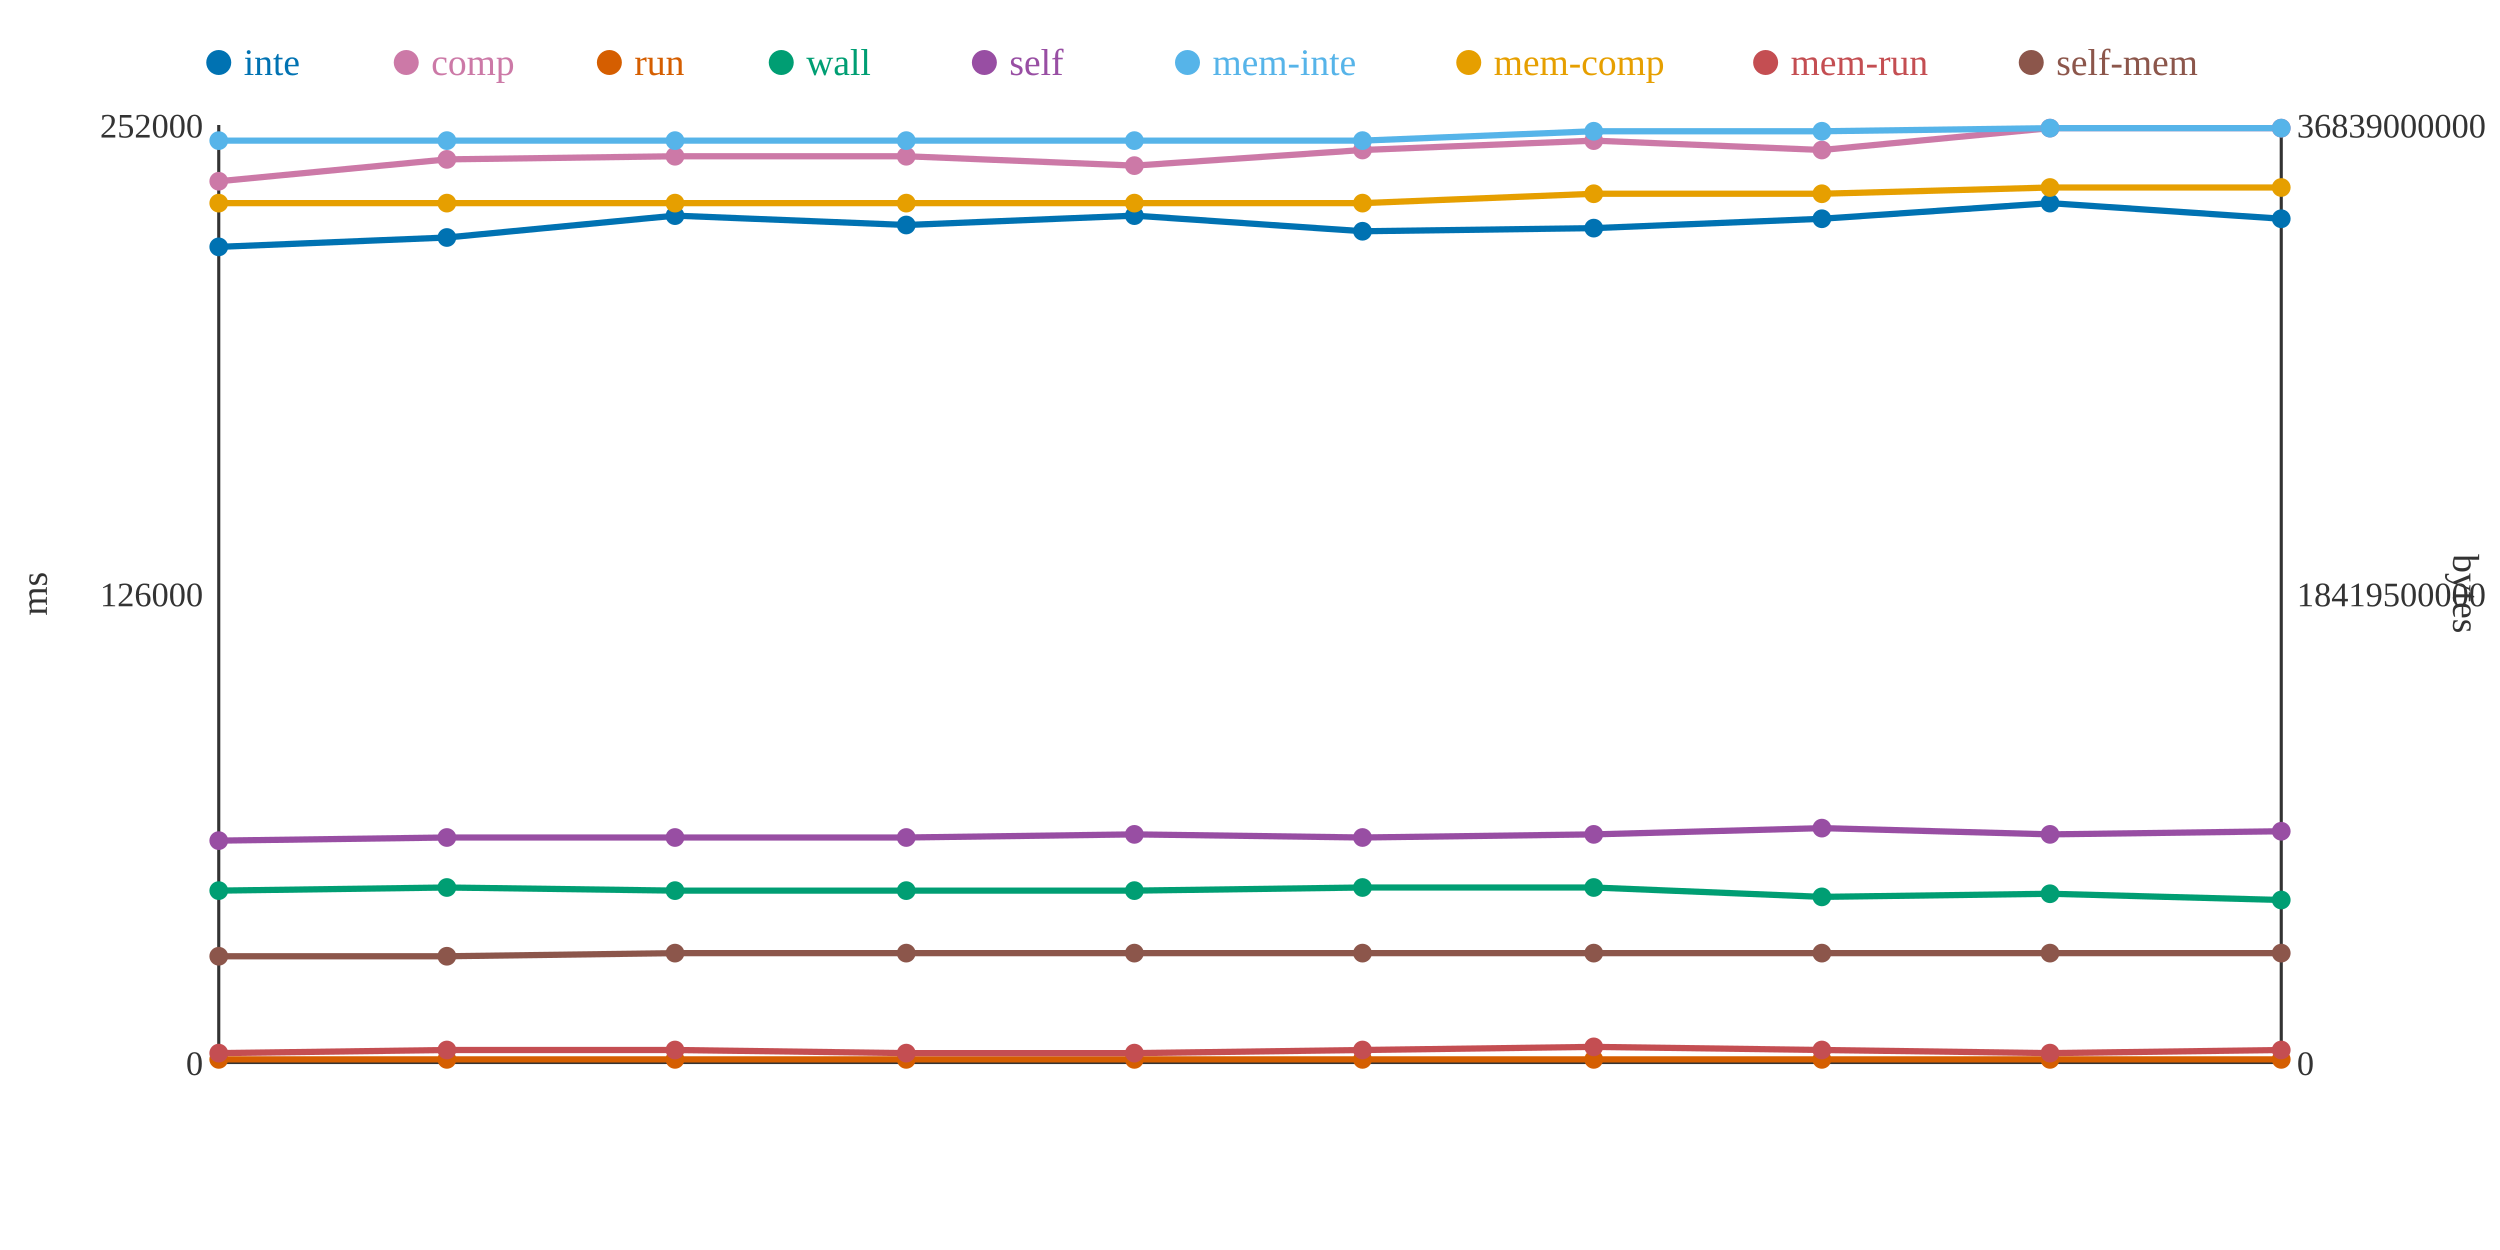
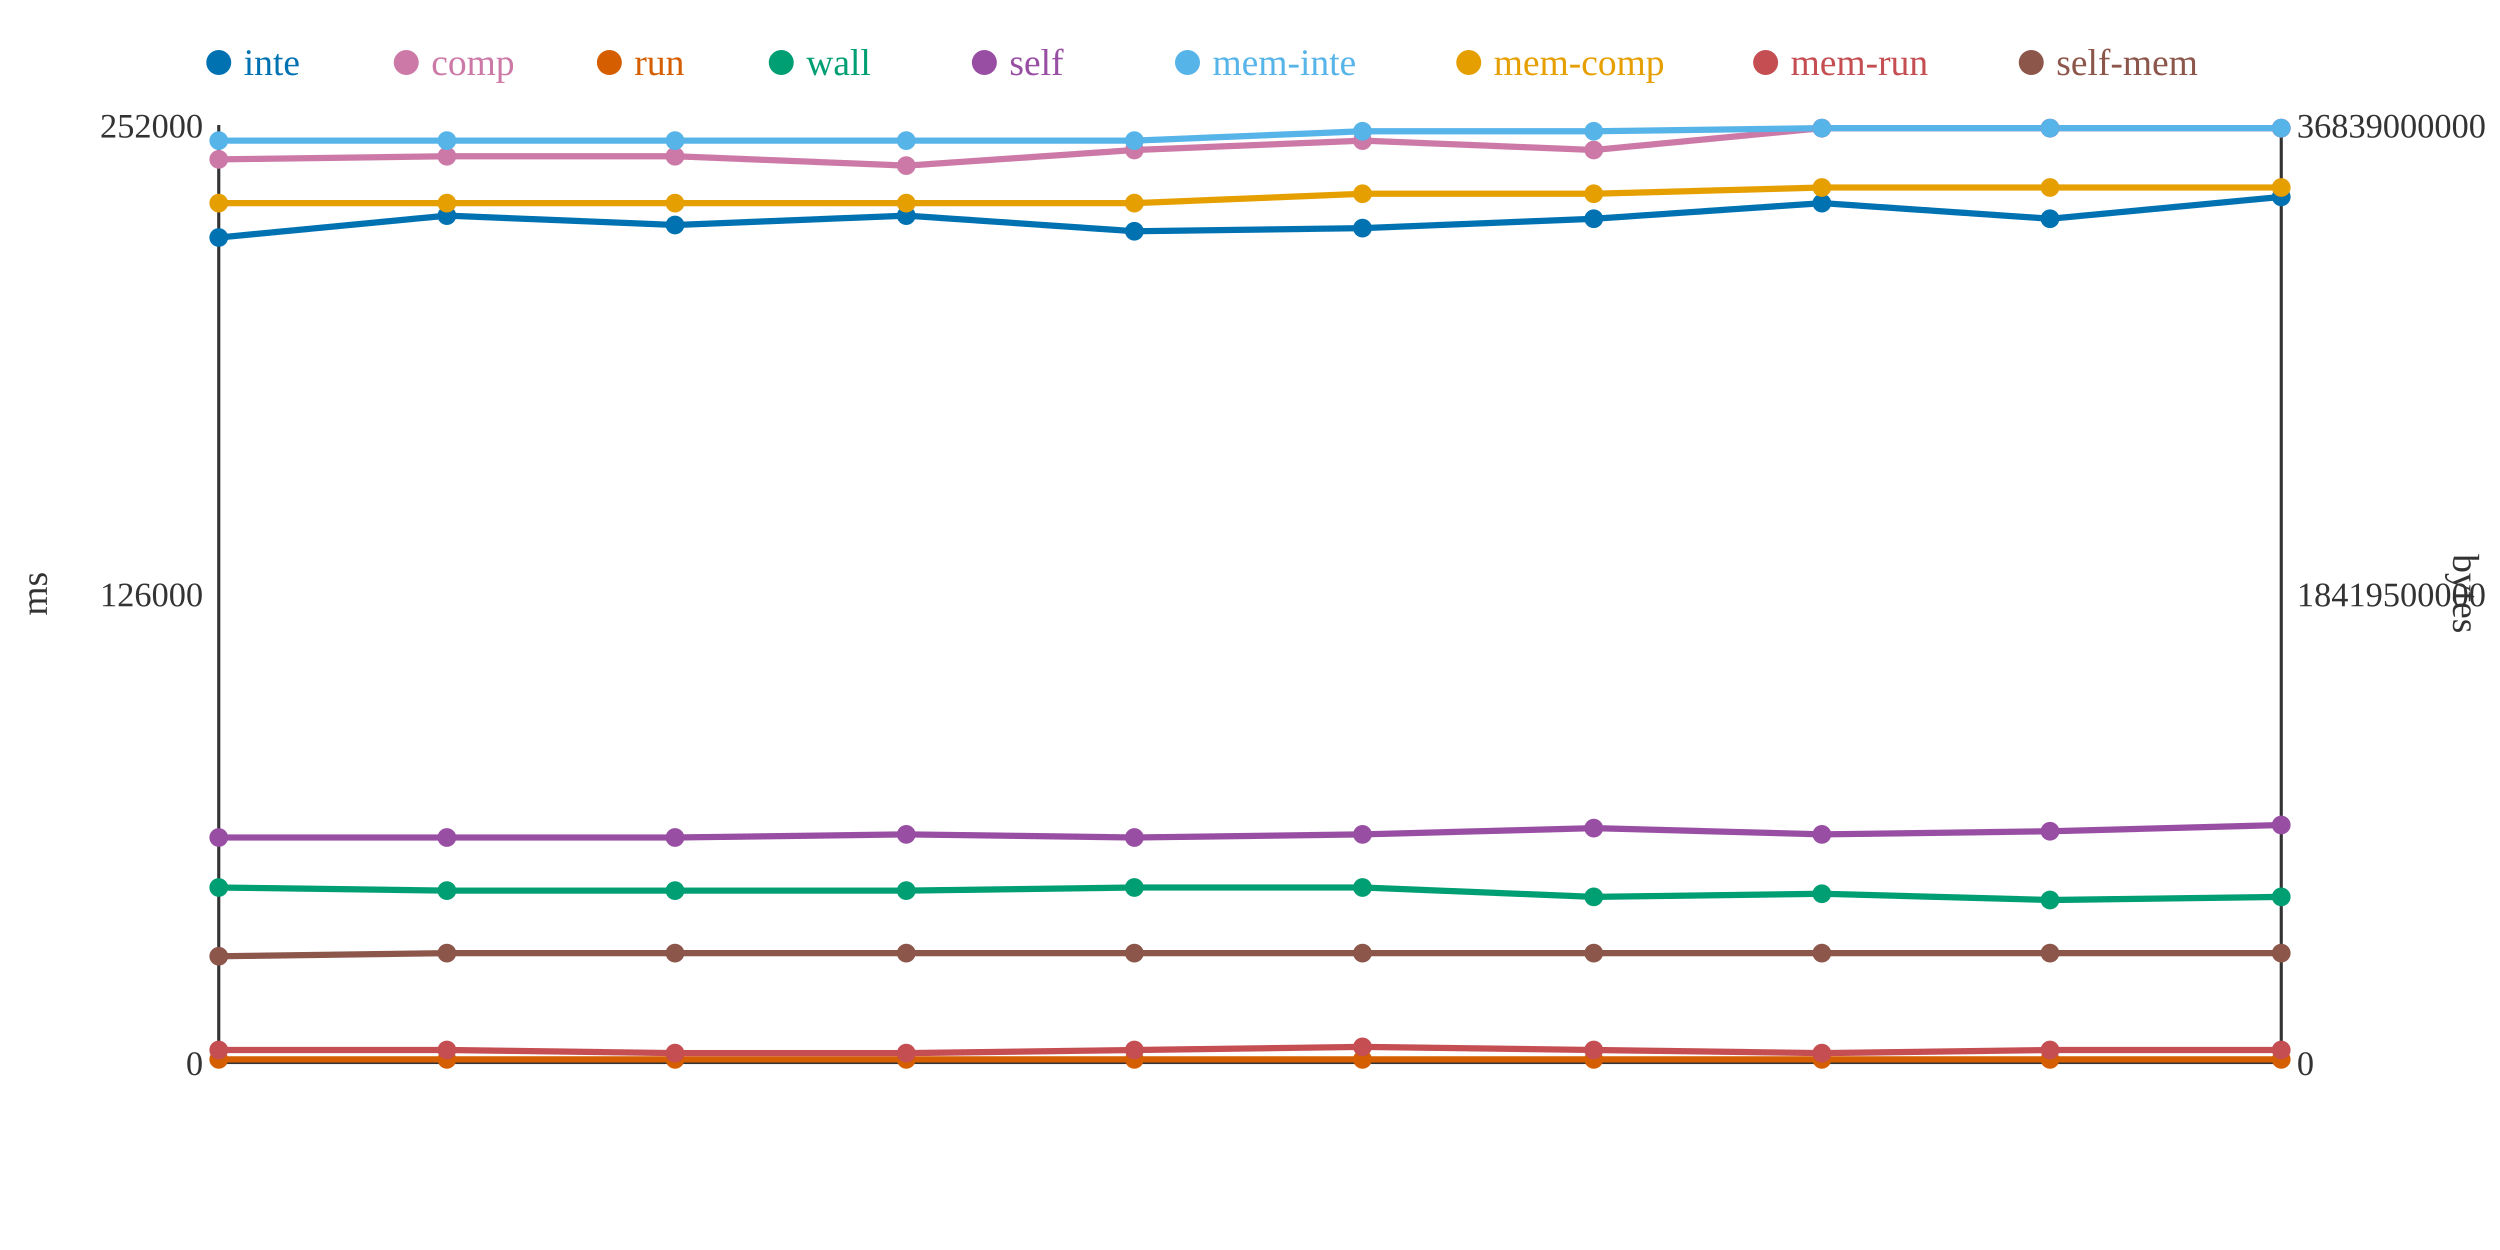
<svg xmlns="http://www.w3.org/2000/svg" width="800" height="400">
  <rect width="800" height="400" fill="white" />
  <line x1="70" y1="40" x2="70" y2="340" stroke="#333" stroke-width="1" />
  <line x1="70" y1="340" x2="730" y2="340" stroke="#333" stroke-width="1" />
  <line x1="730" y1="40" x2="730" y2="340" stroke="#333" stroke-width="1" />
  <text x="65" y="344" text-anchor="end" font-size="11" fill="#333">0</text>
  <text x="65" y="194" text-anchor="end" font-size="11" fill="#333">126000</text>
  <text x="65" y="44" text-anchor="end" font-size="11" fill="#333">252000</text>
  <text x="15" y="190" text-anchor="middle" font-size="12" fill="#333" transform="rotate(-90 15 190)">ms</text>
  <text x="735" y="344" text-anchor="start" font-size="11" fill="#333">0</text>
  <text x="735" y="194" text-anchor="start" font-size="11" fill="#333">18419500000</text>
  <text x="735" y="44" text-anchor="start" font-size="11" fill="#333">36839000000</text>
  <text x="785" y="190" text-anchor="middle" font-size="12" fill="#333" transform="rotate(90 785 190)">bytes</text>
-   <polyline points="70,79 143,76 216,69 290,72 363,69 436,74 510,73 583,70 656,65 730,70" fill="none" stroke="#0072B2" stroke-width="2" />
-   <polyline points="70,58 143,51 216,50 290,50 363,53 436,48 510,45 583,48 656,41 730,41" fill="none" stroke="#CC79A7" stroke-width="2" />
+   <polyline points="70,76 143,69 216,72 290,69 363,74 436,73 510,70 583,65 656,70 730,63" fill="none" stroke="#0072B2" stroke-width="2" />
+   <polyline points="70,51 143,50 216,50 290,53 363,48 436,45 510,48 583,41 656,41 730,41" fill="none" stroke="#CC79A7" stroke-width="2" />
  <polyline points="70,339 143,339 216,339 290,339 363,339 436,339 510,339 583,339 656,339 730,339" fill="none" stroke="#D55E00" stroke-width="2" />
-   <polyline points="70,285 143,284 216,285 290,285 363,285 436,284 510,284 583,287 656,286 730,288" fill="none" stroke="#009E73" stroke-width="2" />
-   <polyline points="70,269 143,268 216,268 290,268 363,267 436,268 510,267 583,265 656,267 730,266" fill="none" stroke="#984EA3" stroke-width="2" />
-   <polyline points="70,45 143,45 216,45 290,45 363,45 436,45 510,42 583,42 656,41 730,41" fill="none" stroke="#56B4E9" stroke-width="2" />
-   <polyline points="70,65 143,65 216,65 290,65 363,65 436,65 510,62 583,62 656,60 730,60" fill="none" stroke="#E69F00" stroke-width="2" />
-   <polyline points="70,337 143,336 216,336 290,337 363,337 436,336 510,335 583,336 656,337 730,336" fill="none" stroke="#C44E52" stroke-width="2" />
-   <polyline points="70,306 143,306 216,305 290,305 363,305 436,305 510,305 583,305 656,305 730,305" fill="none" stroke="#8C564B" stroke-width="2" />
-   <circle cx="70" cy="79" r="3" fill="#0072B2" />
-   <circle cx="70" cy="58" r="3" fill="#CC79A7" />
+   <polyline points="70,284 143,285 216,285 290,285 363,284 436,284 510,287 583,286 656,288 730,287" fill="none" stroke="#009E73" stroke-width="2" />
+   <polyline points="70,268 143,268 216,268 290,267 363,268 436,267 510,265 583,267 656,266 730,264" fill="none" stroke="#984EA3" stroke-width="2" />
+   <polyline points="70,45 143,45 216,45 290,45 363,45 436,42 510,42 583,41 656,41 730,41" fill="none" stroke="#56B4E9" stroke-width="2" />
+   <polyline points="70,65 143,65 216,65 290,65 363,65 436,62 510,62 583,60 656,60 730,60" fill="none" stroke="#E69F00" stroke-width="2" />
+   <polyline points="70,336 143,336 216,337 290,337 363,336 436,335 510,336 583,337 656,336 730,336" fill="none" stroke="#C44E52" stroke-width="2" />
+   <polyline points="70,306 143,305 216,305 290,305 363,305 436,305 510,305 583,305 656,305 730,305" fill="none" stroke="#8C564B" stroke-width="2" />
+   <circle cx="70" cy="76" r="3" fill="#0072B2" />
+   <circle cx="70" cy="51" r="3" fill="#CC79A7" />
  <circle cx="70" cy="339" r="3" fill="#D55E00" />
-   <circle cx="70" cy="285" r="3" fill="#009E73" />
-   <circle cx="70" cy="269" r="3" fill="#984EA3" />
+   <circle cx="70" cy="284" r="3" fill="#009E73" />
+   <circle cx="70" cy="268" r="3" fill="#984EA3" />
  <circle cx="70" cy="45" r="3" fill="#56B4E9" />
  <circle cx="70" cy="65" r="3" fill="#E69F00" />
-   <circle cx="70" cy="337" r="3" fill="#C44E52" />
+   <circle cx="70" cy="336" r="3" fill="#C44E52" />
  <circle cx="70" cy="306" r="3" fill="#8C564B" />
-   <circle cx="143" cy="76" r="3" fill="#0072B2" />
-   <circle cx="143" cy="51" r="3" fill="#CC79A7" />
+   <circle cx="143" cy="69" r="3" fill="#0072B2" />
+   <circle cx="143" cy="50" r="3" fill="#CC79A7" />
  <circle cx="143" cy="339" r="3" fill="#D55E00" />
-   <circle cx="143" cy="284" r="3" fill="#009E73" />
+   <circle cx="143" cy="285" r="3" fill="#009E73" />
  <circle cx="143" cy="268" r="3" fill="#984EA3" />
  <circle cx="143" cy="45" r="3" fill="#56B4E9" />
  <circle cx="143" cy="65" r="3" fill="#E69F00" />
  <circle cx="143" cy="336" r="3" fill="#C44E52" />
-   <circle cx="143" cy="306" r="3" fill="#8C564B" />
-   <circle cx="216" cy="69" r="3" fill="#0072B2" />
+   <circle cx="143" cy="305" r="3" fill="#8C564B" />
+   <circle cx="216" cy="72" r="3" fill="#0072B2" />
  <circle cx="216" cy="50" r="3" fill="#CC79A7" />
  <circle cx="216" cy="339" r="3" fill="#D55E00" />
  <circle cx="216" cy="285" r="3" fill="#009E73" />
  <circle cx="216" cy="268" r="3" fill="#984EA3" />
  <circle cx="216" cy="45" r="3" fill="#56B4E9" />
  <circle cx="216" cy="65" r="3" fill="#E69F00" />
-   <circle cx="216" cy="336" r="3" fill="#C44E52" />
+   <circle cx="216" cy="337" r="3" fill="#C44E52" />
  <circle cx="216" cy="305" r="3" fill="#8C564B" />
-   <circle cx="290" cy="72" r="3" fill="#0072B2" />
-   <circle cx="290" cy="50" r="3" fill="#CC79A7" />
+   <circle cx="290" cy="69" r="3" fill="#0072B2" />
+   <circle cx="290" cy="53" r="3" fill="#CC79A7" />
  <circle cx="290" cy="339" r="3" fill="#D55E00" />
  <circle cx="290" cy="285" r="3" fill="#009E73" />
-   <circle cx="290" cy="268" r="3" fill="#984EA3" />
+   <circle cx="290" cy="267" r="3" fill="#984EA3" />
  <circle cx="290" cy="45" r="3" fill="#56B4E9" />
  <circle cx="290" cy="65" r="3" fill="#E69F00" />
  <circle cx="290" cy="337" r="3" fill="#C44E52" />
  <circle cx="290" cy="305" r="3" fill="#8C564B" />
-   <circle cx="363" cy="69" r="3" fill="#0072B2" />
-   <circle cx="363" cy="53" r="3" fill="#CC79A7" />
+   <circle cx="363" cy="74" r="3" fill="#0072B2" />
+   <circle cx="363" cy="48" r="3" fill="#CC79A7" />
  <circle cx="363" cy="339" r="3" fill="#D55E00" />
-   <circle cx="363" cy="285" r="3" fill="#009E73" />
-   <circle cx="363" cy="267" r="3" fill="#984EA3" />
+   <circle cx="363" cy="284" r="3" fill="#009E73" />
+   <circle cx="363" cy="268" r="3" fill="#984EA3" />
  <circle cx="363" cy="45" r="3" fill="#56B4E9" />
  <circle cx="363" cy="65" r="3" fill="#E69F00" />
-   <circle cx="363" cy="337" r="3" fill="#C44E52" />
+   <circle cx="363" cy="336" r="3" fill="#C44E52" />
  <circle cx="363" cy="305" r="3" fill="#8C564B" />
-   <circle cx="436" cy="74" r="3" fill="#0072B2" />
-   <circle cx="436" cy="48" r="3" fill="#CC79A7" />
+   <circle cx="436" cy="73" r="3" fill="#0072B2" />
+   <circle cx="436" cy="45" r="3" fill="#CC79A7" />
  <circle cx="436" cy="339" r="3" fill="#D55E00" />
  <circle cx="436" cy="284" r="3" fill="#009E73" />
-   <circle cx="436" cy="268" r="3" fill="#984EA3" />
-   <circle cx="436" cy="45" r="3" fill="#56B4E9" />
-   <circle cx="436" cy="65" r="3" fill="#E69F00" />
-   <circle cx="436" cy="336" r="3" fill="#C44E52" />
+   <circle cx="436" cy="267" r="3" fill="#984EA3" />
+   <circle cx="436" cy="42" r="3" fill="#56B4E9" />
+   <circle cx="436" cy="62" r="3" fill="#E69F00" />
+   <circle cx="436" cy="335" r="3" fill="#C44E52" />
  <circle cx="436" cy="305" r="3" fill="#8C564B" />
-   <circle cx="510" cy="73" r="3" fill="#0072B2" />
-   <circle cx="510" cy="45" r="3" fill="#CC79A7" />
+   <circle cx="510" cy="70" r="3" fill="#0072B2" />
+   <circle cx="510" cy="48" r="3" fill="#CC79A7" />
  <circle cx="510" cy="339" r="3" fill="#D55E00" />
-   <circle cx="510" cy="284" r="3" fill="#009E73" />
-   <circle cx="510" cy="267" r="3" fill="#984EA3" />
+   <circle cx="510" cy="287" r="3" fill="#009E73" />
+   <circle cx="510" cy="265" r="3" fill="#984EA3" />
  <circle cx="510" cy="42" r="3" fill="#56B4E9" />
  <circle cx="510" cy="62" r="3" fill="#E69F00" />
-   <circle cx="510" cy="335" r="3" fill="#C44E52" />
+   <circle cx="510" cy="336" r="3" fill="#C44E52" />
  <circle cx="510" cy="305" r="3" fill="#8C564B" />
-   <circle cx="583" cy="70" r="3" fill="#0072B2" />
-   <circle cx="583" cy="48" r="3" fill="#CC79A7" />
+   <circle cx="583" cy="65" r="3" fill="#0072B2" />
+   <circle cx="583" cy="41" r="3" fill="#CC79A7" />
  <circle cx="583" cy="339" r="3" fill="#D55E00" />
-   <circle cx="583" cy="287" r="3" fill="#009E73" />
-   <circle cx="583" cy="265" r="3" fill="#984EA3" />
-   <circle cx="583" cy="42" r="3" fill="#56B4E9" />
-   <circle cx="583" cy="62" r="3" fill="#E69F00" />
-   <circle cx="583" cy="336" r="3" fill="#C44E52" />
+   <circle cx="583" cy="286" r="3" fill="#009E73" />
+   <circle cx="583" cy="267" r="3" fill="#984EA3" />
+   <circle cx="583" cy="41" r="3" fill="#56B4E9" />
+   <circle cx="583" cy="60" r="3" fill="#E69F00" />
+   <circle cx="583" cy="337" r="3" fill="#C44E52" />
  <circle cx="583" cy="305" r="3" fill="#8C564B" />
-   <circle cx="656" cy="65" r="3" fill="#0072B2" />
+   <circle cx="656" cy="70" r="3" fill="#0072B2" />
  <circle cx="656" cy="41" r="3" fill="#CC79A7" />
  <circle cx="656" cy="339" r="3" fill="#D55E00" />
-   <circle cx="656" cy="286" r="3" fill="#009E73" />
-   <circle cx="656" cy="267" r="3" fill="#984EA3" />
+   <circle cx="656" cy="288" r="3" fill="#009E73" />
+   <circle cx="656" cy="266" r="3" fill="#984EA3" />
  <circle cx="656" cy="41" r="3" fill="#56B4E9" />
  <circle cx="656" cy="60" r="3" fill="#E69F00" />
-   <circle cx="656" cy="337" r="3" fill="#C44E52" />
+   <circle cx="656" cy="336" r="3" fill="#C44E52" />
  <circle cx="656" cy="305" r="3" fill="#8C564B" />
-   <circle cx="730" cy="70" r="3" fill="#0072B2" />
+   <circle cx="730" cy="63" r="3" fill="#0072B2" />
  <circle cx="730" cy="41" r="3" fill="#CC79A7" />
  <circle cx="730" cy="339" r="3" fill="#D55E00" />
-   <circle cx="730" cy="288" r="3" fill="#009E73" />
-   <circle cx="730" cy="266" r="3" fill="#984EA3" />
+   <circle cx="730" cy="287" r="3" fill="#009E73" />
+   <circle cx="730" cy="264" r="3" fill="#984EA3" />
  <circle cx="730" cy="41" r="3" fill="#56B4E9" />
  <circle cx="730" cy="60" r="3" fill="#E69F00" />
  <circle cx="730" cy="336" r="3" fill="#C44E52" />
  <circle cx="730" cy="305" r="3" fill="#8C564B" />
  <circle cx="70" cy="20" r="4" fill="#0072B2" />
  <text x="78" y="24" text-anchor="start" font-size="12" fill="#0072B2">inte</text>
  <circle cx="130" cy="20" r="4" fill="#CC79A7" />
  <text x="138" y="24" text-anchor="start" font-size="12" fill="#CC79A7">comp</text>
  <circle cx="195" cy="20" r="4" fill="#D55E00" />
  <text x="203" y="24" text-anchor="start" font-size="12" fill="#D55E00">run</text>
  <circle cx="250" cy="20" r="4" fill="#009E73" />
  <text x="258" y="24" text-anchor="start" font-size="12" fill="#009E73">wall</text>
  <circle cx="315" cy="20" r="4" fill="#984EA3" />
  <text x="323" y="24" text-anchor="start" font-size="12" fill="#984EA3">self</text>
  <circle cx="380" cy="20" r="4" fill="#56B4E9" />
  <text x="388" y="24" text-anchor="start" font-size="12" fill="#56B4E9">mem-inte</text>
  <circle cx="470" cy="20" r="4" fill="#E69F00" />
  <text x="478" y="24" text-anchor="start" font-size="12" fill="#E69F00">mem-comp</text>
  <circle cx="565" cy="20" r="4" fill="#C44E52" />
  <text x="573" y="24" text-anchor="start" font-size="12" fill="#C44E52">mem-run</text>
  <circle cx="650" cy="20" r="4" fill="#8C564B" />
  <text x="658" y="24" text-anchor="start" font-size="12" fill="#8C564B">self-mem</text>
</svg>
